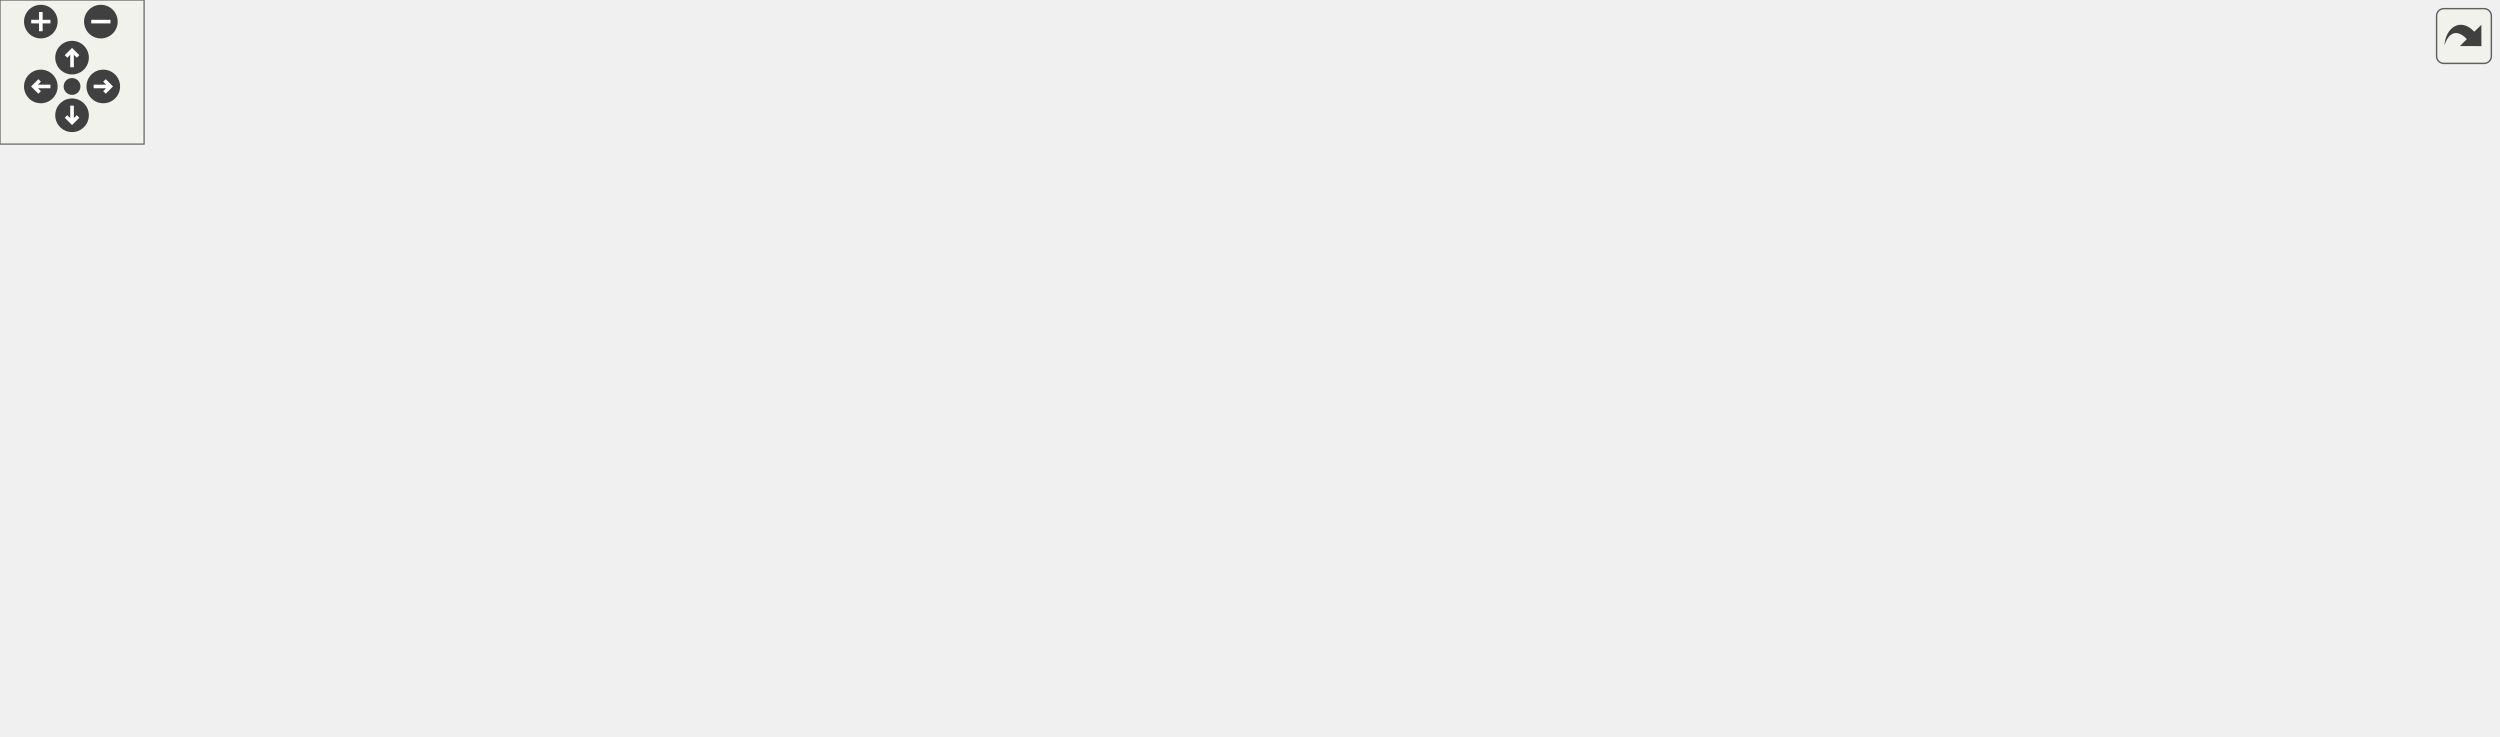
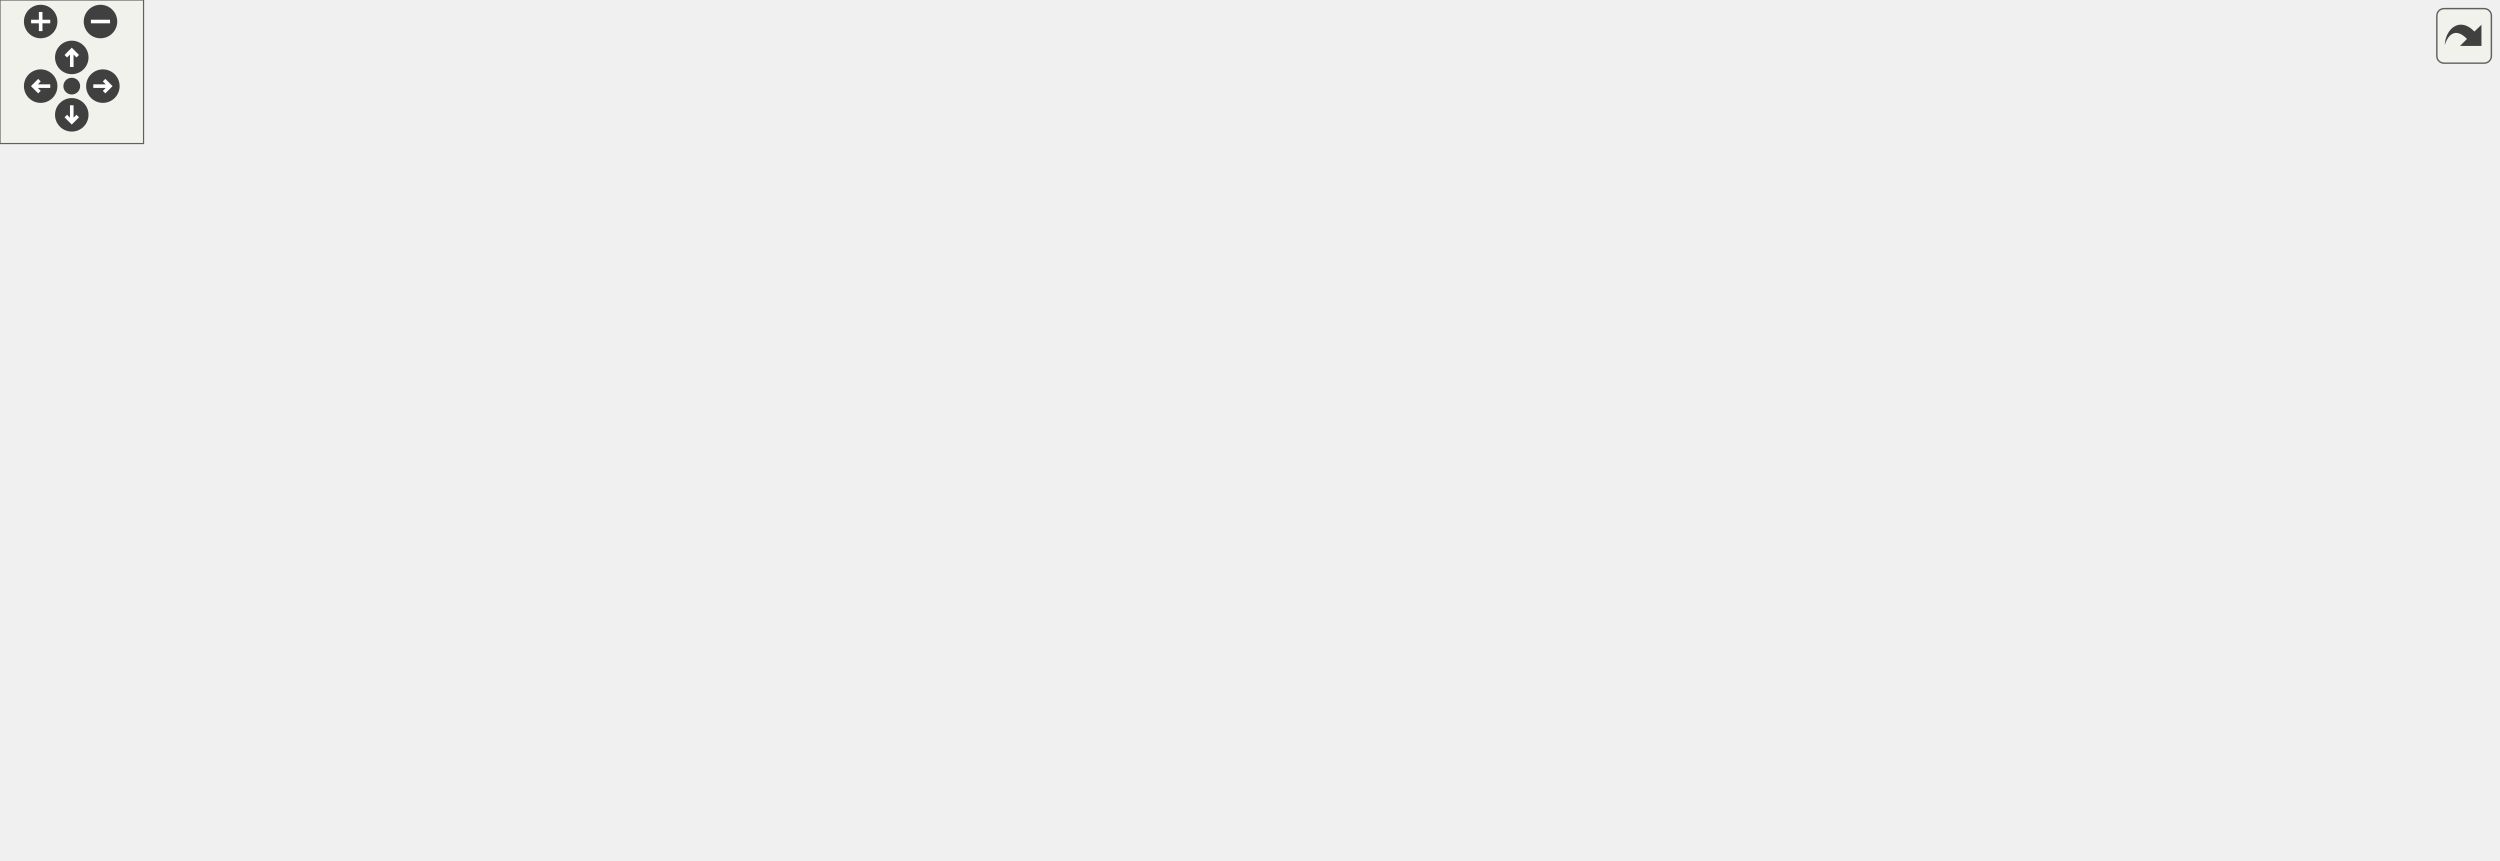
<svg xmlns="http://www.w3.org/2000/svg" xmlns:xlink="http://www.w3.org/1999/xlink" id="main" version="1.1" xml:space="preserve">
  <style type="text/css">
.edge:hover path { stroke: red; }
.edge:hover polygon { stroke: red; fill: red; }
</style>
  <defs>
    <circle id="rim" cx="0" cy="0" r="7" />
    <circle id="rim2" cx="0" cy="0" r="3.5" />
    <g id="zoomPlus">
      <use xlink:href="#rim" fill="#404040">
        <set attributeName="fill" to="#808080" begin="zoomplus.mouseover" end="zoomplus.mouseout" />
      </use>
      <path d="M-4,0h8M0,-4v8" fill="none" stroke="white" stroke-width="1.5" pointer-events="none" />
    </g>
    <g id="zoomMin">
      <use xlink:href="#rim" fill="#404040">
        <set attributeName="fill" to="#808080" begin="zoomminus.mouseover" end="zoomminus.mouseout" />
      </use>
      <path d="M-4,0h8" fill="none" stroke="white" stroke-width="1.5" pointer-events="none" />
    </g>
    <g id="dirArrow">
      <path fill="none" stroke="white" stroke-width="1.5" d="M0,-3.0v7 M-2.5,-0.5L0,-3.0L2.5,-0.5" />
    </g>
    <g id="resetDef">
      <use xlink:href="#rim2" fill="#404040">
        <set attributeName="fill" to="#808080" begin="reset.mouseover" end="reset.mouseout" />
      </use>
    </g>
  </defs>
  <svg id="graph" class="graph">
    <g id="viewport">
      <g id="node1" class="node">
        <g id="a_node1">
          <a xlink:title="check validity of tuple including its hash">
-             <polygon fill="#bfbfbf" stroke="black" points="0,-82.5 0,-101.5 131,-101.5 131,-82.5 0,-82.5" />
-             <text text-anchor="middle" x="65.5" y="-89.5" font-family="Helvetica,sans-Serif" font-size="10.00">wmtk::TriMesh::is_valid</text>
+             <polygon fill="#bfbfbf" stroke="black" points="0,-104.5 0,-123.5 131,-123.5 131,-104.5 0,-104.5" />
+             <text text-anchor="middle" x="65.5" y="-111.5" font-family="Helvetica,sans-Serif" font-size="10.00">wmtk::TriMesh::is_valid</text>
          </a>
        </g>
      </g>
      <g id="node2" class="node">
        <g id="a_node2">
          <a xlink:href="classwmtk_1_1_tri_mesh.html#a83fe826d80c8be74c3b0589f5818b279" target="_top" xlink:title=" ">
-             <polygon fill="none" stroke="black" points="167,-164 167,-194 334,-194 334,-164 167,-164" />
-             <text text-anchor="start" x="175" y="-182" font-family="Helvetica,sans-Serif" font-size="10.00">wmtk::TriMesh::is_connectivity</text>
-             <text text-anchor="middle" x="250.5" y="-171" font-family="Helvetica,sans-Serif" font-size="10.00">_valid</text>
+             <polygon fill="none" stroke="black" points="167,-187 167,-217 334,-217 334,-187 167,-187" />
+             <text text-anchor="start" x="175" y="-205" font-family="Helvetica,sans-Serif" font-size="10.00">wmtk::TriMesh::is_connectivity</text>
+             <text text-anchor="middle" x="250.5" y="-194" font-family="Helvetica,sans-Serif" font-size="10.00">_valid</text>
          </a>
        </g>
      </g>
      <g id="edge1" class="edge">
-         <path fill="none" stroke="midnightblue" d="M86.78,-101.64C116.04,-115.55 170.71,-141.54 208.56,-159.54" />
-         <polygon fill="midnightblue" stroke="midnightblue" points="207.26,-162.79 217.79,-163.93 210.26,-156.47 207.26,-162.79" />
+         <path fill="none" stroke="midnightblue" d="M81.38,-123.69C100.62,-135.97 135.41,-157.28 167,-172 175.61,-176.01 184.92,-179.85 194.08,-183.36" />
+         <polygon fill="midnightblue" stroke="midnightblue" points="192.94,-186.67 203.53,-186.89 195.39,-180.11 192.94,-186.67" />
      </g>
      <g id="node12" class="node">
        <g id="a_node12">
+           <a xlink:href="namespacewmtk.html#a6a35f11c12436093d26fdd8be6fecc06" target="_top" xlink:title="Retrieves the current logger.">
+             <polygon fill="none" stroke="black" points="406,-148.5 406,-167.5 487,-167.5 487,-148.5 406,-148.5" />
+             <text text-anchor="middle" x="446.5" y="-155.5" font-family="Helvetica,sans-Serif" font-size="10.00">wmtk::logger</text>
+           </a>
+         </g>
+       </g>
+       <g id="edge16" class="edge">
+         <path fill="none" stroke="midnightblue" d="M100.65,-123.62C119.97,-128.69 144.66,-134.55 167,-138 246.38,-150.24 339.67,-155.02 395.61,-156.86" />
+         <polygon fill="midnightblue" stroke="midnightblue" points="395.51,-160.36 405.61,-157.17 395.72,-153.36 395.51,-160.36" />
+       </g>
+       <g id="node13" class="node">
+         <g id="a_node13">
          <a xlink:href="classwmtk_1_1_mesh.html#a3cf91616553b85b15aa0984890171fb1" target="_top" xlink:title=" ">
            <polygon fill="none" stroke="black" points="191,-99 191,-129 310,-129 310,-99 191,-99" />
            <text text-anchor="start" x="199" y="-117" font-family="Helvetica,sans-Serif" font-size="10.00">wmtk::Mesh::is_hash</text>
            <text text-anchor="middle" x="250.5" y="-106" font-family="Helvetica,sans-Serif" font-size="10.00">_valid</text>
          </a>
        </g>
      </g>
-       <g id="edge12" class="edge">
-         <path fill="none" stroke="midnightblue" d="M131.02,-99.76C147.13,-101.69 164.46,-103.78 180.76,-105.74" />
-         <polygon fill="midnightblue" stroke="midnightblue" points="180.41,-109.22 190.75,-106.94 181.24,-102.27 180.41,-109.22" />
-       </g>
-       <g id="node14" class="node">
-         <g id="a_node14">
+       <g id="edge13" class="edge">
+         <path fill="none" stroke="midnightblue" d="M131.02,-114C146.97,-114 164.13,-114 180.3,-114" />
+         <polygon fill="midnightblue" stroke="midnightblue" points="180.75,-117.5 190.75,-114 180.75,-110.5 180.75,-117.5" />
+       </g>
+       <g id="node15" class="node">
+         <g id="a_node15">
          <a xlink:href="classwmtk_1_1_tuple.html#a0023f575be92cd5ceeeaaaa3762ea06d" target="_top" xlink:title=" ">
            <polygon fill="none" stroke="black" points="194,-60.5 194,-79.5 307,-79.5 307,-60.5 194,-60.5" />
            <text text-anchor="middle" x="250.5" y="-67.5" font-family="Helvetica,sans-Serif" font-size="10.00">wmtk::Tuple::is_null</text>
          </a>
        </g>
      </g>
-       <g id="edge14" class="edge">
-         <path fill="none" stroke="midnightblue" d="M131.02,-84.24C148.14,-82.19 166.64,-79.96 183.82,-77.9" />
-         <polygon fill="midnightblue" stroke="midnightblue" points="184.25,-81.37 193.76,-76.7 183.41,-74.42 184.25,-81.37" />
-       </g>
-       <g id="node15" class="node">
-         <g id="a_node15">
+       <g id="edge15" class="edge">
+         <path fill="none" stroke="midnightblue" d="M104.16,-104.47C123.01,-99.74 146.19,-93.98 167,-89 176.86,-86.64 187.4,-84.17 197.54,-81.82" />
+         <polygon fill="midnightblue" stroke="midnightblue" points="198.54,-85.18 207.5,-79.52 196.97,-78.36 198.54,-85.18" />
+       </g>
+       <g id="node16" class="node">
+         <g id="a_node16">
          <a xlink:href="namespacewmtk_1_1autogen_1_1tri__mesh.html#a65661dca6fabc826945165d3a0851efe" target="_top" xlink:title=" ">
            <polygon fill="none" stroke="black" points="189.5,-0.5 189.5,-41.5 311.5,-41.5 311.5,-0.5 189.5,-0.5" />
            <text text-anchor="start" x="197.5" y="-29.5" font-family="Helvetica,sans-Serif" font-size="10.00">wmtk::autogen::tri</text>
            <text text-anchor="start" x="197.5" y="-18.5" font-family="Helvetica,sans-Serif" font-size="10.00">_mesh::tuple_is_valid</text>
            <text text-anchor="middle" x="250.5" y="-7.5" font-family="Helvetica,sans-Serif" font-size="10.00">_for_ccw</text>
          </a>
        </g>
      </g>
-       <g id="edge15" class="edge">
-         <path fill="none" stroke="midnightblue" d="M89.15,-82.47C109.46,-73.99 140.1,-61.37 167,-51 172.07,-49.05 177.32,-47.06 182.61,-45.08" />
-         <polygon fill="midnightblue" stroke="midnightblue" points="183.99,-48.3 192.14,-41.53 181.55,-41.74 183.99,-48.3" />
+       <g id="edge17" class="edge">
+         <path fill="none" stroke="midnightblue" d="M79.63,-104.5C98.34,-91.26 134.06,-67.09 167,-51 171.23,-48.93 175.64,-46.93 180.12,-45" />
+         <polygon fill="midnightblue" stroke="midnightblue" points="181.5,-48.22 189.39,-41.16 178.82,-41.76 181.5,-48.22" />
      </g>
      <g id="node3" class="node">
        <g id="a_node3">
          <a xlink:href="classwmtk_1_1_mesh.html#a3e8ff83c4a5526a40d18bb9883c6c6c9" target="_top" xlink:title="read in the m_capacities return the upper bound for the number of entities of the given dimension">
-             <polygon fill="none" stroke="black" points="558,-221.5 558,-240.5 682,-240.5 682,-221.5 558,-221.5" />
-             <text text-anchor="middle" x="620" y="-228.5" font-family="Helvetica,sans-Serif" font-size="10.00">wmtk::Mesh::capacity</text>
+             <polygon fill="none" stroke="black" points="562,-274.5 562,-293.5 686,-293.5 686,-274.5 562,-274.5" />
+             <text text-anchor="middle" x="624" y="-281.5" font-family="Helvetica,sans-Serif" font-size="10.00">wmtk::Mesh::capacity</text>
          </a>
        </g>
      </g>
      <g id="edge2" class="edge">
-         <path fill="none" stroke="midnightblue" d="M297.45,-194.05C319.21,-200.6 345.71,-207.73 370,-212 429.42,-222.44 497.82,-227.14 547.88,-229.26" />
-         <polygon fill="midnightblue" stroke="midnightblue" points="547.82,-232.76 557.95,-229.66 548.1,-225.77 547.82,-232.76" />
+         <path fill="none" stroke="midnightblue" d="M273.46,-217.28C296.39,-232.34 333.97,-254.57 370,-265 429.7,-282.28 500.44,-286.29 551.92,-286.4" />
+         <polygon fill="midnightblue" stroke="midnightblue" points="551.96,-289.9 561.95,-286.37 551.94,-282.9 551.96,-289.9" />
      </g>
      <g id="node5" class="node">
        <g id="a_node5">
          <a xlink:href="classwmtk_1_1_mesh.html#a112e2b6207157042f792ca9b12601abf" target="_top" xlink:title=" ">
-             <polygon fill="none" stroke="black" points="383.5,-172 383.5,-202 505.5,-202 505.5,-172 383.5,-172" />
-             <text text-anchor="start" x="391.5" y="-190" font-family="Helvetica,sans-Serif" font-size="10.00">wmtk::Mesh::get_flag</text>
-             <text text-anchor="middle" x="444.5" y="-179" font-family="Helvetica,sans-Serif" font-size="10.00">_accessor</text>
+             <polygon fill="none" stroke="black" points="385.5,-225 385.5,-255 507.5,-255 507.5,-225 385.5,-225" />
+             <text text-anchor="start" x="393.5" y="-243" font-family="Helvetica,sans-Serif" font-size="10.00">wmtk::Mesh::get_flag</text>
+             <text text-anchor="middle" x="446.5" y="-232" font-family="Helvetica,sans-Serif" font-size="10.00">_accessor</text>
          </a>
        </g>
      </g>
      <g id="edge4" class="edge">
-         <path fill="none" stroke="midnightblue" d="M334.04,-182.44C347.11,-182.98 360.52,-183.54 373.28,-184.07" />
-         <polygon fill="midnightblue" stroke="midnightblue" points="373.21,-187.57 383.35,-184.49 373.51,-180.58 373.21,-187.57" />
+         <path fill="none" stroke="midnightblue" d="M328.17,-217.02C343.73,-220.06 360.01,-223.25 375.32,-226.25" />
+         <polygon fill="midnightblue" stroke="midnightblue" points="374.74,-229.71 385.23,-228.19 376.09,-222.84 374.74,-229.71" />
      </g>
      <g id="node11" class="node">
        <g id="a_node11">
-           <a xlink:href="namespacewmtk.html#a6a35f11c12436093d26fdd8be6fecc06" target="_top" xlink:title="Retrieves the current logger.">
-             <polygon fill="none" stroke="black" points="404,-133.5 404,-152.5 485,-152.5 485,-133.5 404,-133.5" />
-             <text text-anchor="middle" x="444.5" y="-140.5" font-family="Helvetica,sans-Serif" font-size="10.00">wmtk::logger</text>
+           <a xlink:href="classwmtk_1_1_tri_mesh.html#a58bdbbfa0cd7bd9263241f6501db182a" target="_top" xlink:title="check if a simplex lies on a boundary or not">
+             <polygon fill="none" stroke="black" points="370,-186.5 370,-205.5 523,-205.5 523,-186.5 370,-186.5" />
+             <text text-anchor="middle" x="446.5" y="-193.5" font-family="Helvetica,sans-Serif" font-size="10.00">wmtk::TriMesh::is_boundary</text>
          </a>
        </g>
      </g>
      <g id="edge11" class="edge">
-         <path fill="none" stroke="midnightblue" d="M331.53,-163.99C352.73,-160.02 374.99,-155.85 394.03,-152.28" />
-         <polygon fill="midnightblue" stroke="midnightblue" points="394.78,-155.7 403.96,-150.41 393.49,-148.82 394.78,-155.7" />
+         <path fill="none" stroke="midnightblue" d="M334.05,-199.45C342.49,-199.19 351.07,-198.92 359.53,-198.66" />
+         <polygon fill="midnightblue" stroke="midnightblue" points="359.9,-202.15 369.79,-198.34 359.68,-195.15 359.9,-202.15" />
+       </g>
+       <g id="edge12" class="edge">
+         <path fill="none" stroke="midnightblue" d="M317.72,-186.98C343.37,-181.16 372.21,-174.62 396,-169.23" />
+         <polygon fill="midnightblue" stroke="midnightblue" points="396.88,-172.62 405.86,-166.99 395.33,-165.79 396.88,-172.62" />
      </g>
      <g id="node4" class="node">
        <g id="a_node4">
          <a xlink:href="namespacewmtk.html#a9e8fdc205b7ba54f122eec3761706a8e" target="_top" xlink:title="Get a unique integer id corresponding to each primitive type.">
-             <polygon fill="none" stroke="black" points="721,-216 721,-246 837,-246 837,-216 721,-216" />
-             <text text-anchor="start" x="729" y="-234" font-family="Helvetica,sans-Serif" font-size="10.00">wmtk::get_primitive</text>
-             <text text-anchor="middle" x="779" y="-223" font-family="Helvetica,sans-Serif" font-size="10.00">_type_id</text>
+             <polygon fill="none" stroke="black" points="725,-269 725,-299 841,-299 841,-269 725,-269" />
+             <text text-anchor="start" x="733" y="-287" font-family="Helvetica,sans-Serif" font-size="10.00">wmtk::get_primitive</text>
+             <text text-anchor="middle" x="783" y="-276" font-family="Helvetica,sans-Serif" font-size="10.00">_type_id</text>
          </a>
        </g>
      </g>
      <g id="edge3" class="edge">
-         <path fill="none" stroke="midnightblue" d="M682.15,-231C691.51,-231 701.21,-231 710.69,-231" />
-         <polygon fill="midnightblue" stroke="midnightblue" points="710.87,-234.5 720.87,-231 710.87,-227.5 710.87,-234.5" />
+         <path fill="none" stroke="midnightblue" d="M686.15,-284C695.51,-284 705.21,-284 714.69,-284" />
+         <polygon fill="midnightblue" stroke="midnightblue" points="714.87,-287.5 724.87,-284 714.87,-280.5 714.87,-287.5" />
      </g>
      <g id="node6" class="node">
        <g id="a_node6">
          <a xlink:href="classwmtk_1_1_mesh.html#a3793b1f71479e8b68632f21b32ec3175" target="_top" xlink:title=" ">
-             <polygon fill="none" stroke="black" points="555,-172 555,-202 685,-202 685,-172 555,-172" />
-             <text text-anchor="start" x="563" y="-190" font-family="Helvetica,sans-Serif" font-size="10.00">wmtk::Mesh::get_const</text>
-             <text text-anchor="middle" x="620" y="-179" font-family="Helvetica,sans-Serif" font-size="10.00">_flag_accessor</text>
+             <polygon fill="none" stroke="black" points="559,-225 559,-255 689,-255 689,-225 559,-225" />
+             <text text-anchor="start" x="567" y="-243" font-family="Helvetica,sans-Serif" font-size="10.00">wmtk::Mesh::get_const</text>
+             <text text-anchor="middle" x="624" y="-232" font-family="Helvetica,sans-Serif" font-size="10.00">_flag_accessor</text>
          </a>
        </g>
      </g>
      <g id="edge5" class="edge">
-         <path fill="none" stroke="midnightblue" d="M505.69,-187C518.21,-187 531.53,-187 544.49,-187" />
-         <polygon fill="midnightblue" stroke="midnightblue" points="544.77,-190.5 554.77,-187 544.77,-183.5 544.77,-190.5" />
+         <path fill="none" stroke="midnightblue" d="M507.9,-240C521.01,-240 535.03,-240 548.62,-240" />
+         <polygon fill="midnightblue" stroke="midnightblue" points="548.9,-243.5 558.9,-240 548.9,-236.5 548.9,-243.5" />
      </g>
      <g id="edge10" class="edge">
-         <path fill="none" stroke="midnightblue" d="M674.59,-202.02C687.4,-205.61 701.2,-209.48 714.42,-213.18" />
-         <polygon fill="midnightblue" stroke="midnightblue" points="713.81,-216.65 724.38,-215.97 715.7,-209.9 713.81,-216.65" />
+         <path fill="none" stroke="midnightblue" d="M678.59,-255.02C691.4,-258.61 705.2,-262.48 718.42,-266.18" />
+         <polygon fill="midnightblue" stroke="midnightblue" points="717.81,-269.65 728.38,-268.97 719.7,-262.9 717.81,-269.65" />
      </g>
      <g id="node7" class="node">
        <g id="a_node7">
          <a xlink:href="classwmtk_1_1_mesh.html#aec980d09bb50f645d6c1c5e604e091c6" target="_top" xlink:title=" ">
-             <polygon fill="none" stroke="black" points="722.5,-167 722.5,-197 835.5,-197 835.5,-167 722.5,-167" />
-             <text text-anchor="start" x="730.5" y="-185" font-family="Helvetica,sans-Serif" font-size="10.00">wmtk::Mesh::create</text>
-             <text text-anchor="middle" x="779" y="-174" font-family="Helvetica,sans-Serif" font-size="10.00">_const_accessor</text>
+             <polygon fill="none" stroke="black" points="726.5,-220 726.5,-250 839.5,-250 839.5,-220 726.5,-220" />
+             <text text-anchor="start" x="734.5" y="-238" font-family="Helvetica,sans-Serif" font-size="10.00">wmtk::Mesh::create</text>
+             <text text-anchor="middle" x="783" y="-227" font-family="Helvetica,sans-Serif" font-size="10.00">_const_accessor</text>
          </a>
        </g>
      </g>
      <g id="edge6" class="edge">
-         <path fill="none" stroke="midnightblue" d="M685.31,-184.95C694.08,-184.67 703.08,-184.39 711.88,-184.11" />
-         <polygon fill="midnightblue" stroke="midnightblue" points="712.2,-187.6 722.08,-183.78 711.97,-180.6 712.2,-187.6" />
+         <path fill="none" stroke="midnightblue" d="M689.31,-237.95C698.08,-237.67 707.08,-237.39 715.88,-237.11" />
+         <polygon fill="midnightblue" stroke="midnightblue" points="716.2,-240.6 726.08,-236.78 715.97,-233.6 716.2,-240.6" />
      </g>
      <g id="node8" class="node">
        <g id="a_node8">
          <a xlink:href="classwmtk_1_1attribute_1_1_mesh_attribute_handle.html#ac326961f01b9ba4fec395827f15a7ef2" target="_top" xlink:title=" ">
-             <polygon fill="none" stroke="black" points="873,-216 873,-246 1040,-246 1040,-216 873,-216" />
-             <text text-anchor="start" x="881" y="-234" font-family="Helvetica,sans-Serif" font-size="10.00">wmtk::attribute::MeshAttribute</text>
-             <text text-anchor="middle" x="956.5" y="-223" font-family="Helvetica,sans-Serif" font-size="10.00">Handle::as</text>
+             <polygon fill="none" stroke="black" points="877,-269 877,-299 1044,-299 1044,-269 877,-269" />
+             <text text-anchor="start" x="885" y="-287" font-family="Helvetica,sans-Serif" font-size="10.00">wmtk::attribute::MeshAttribute</text>
+             <text text-anchor="middle" x="960.5" y="-276" font-family="Helvetica,sans-Serif" font-size="10.00">Handle::as</text>
          </a>
        </g>
      </g>
      <g id="edge7" class="edge">
-         <path fill="none" stroke="midnightblue" d="M834.09,-197.1C852.36,-202.2 872.92,-207.94 891.86,-213.23" />
-         <polygon fill="midnightblue" stroke="midnightblue" points="891.02,-216.63 901.59,-215.95 892.9,-209.89 891.02,-216.63" />
+         <path fill="none" stroke="midnightblue" d="M838.09,-250.1C856.36,-255.2 876.92,-260.94 895.86,-266.23" />
+         <polygon fill="midnightblue" stroke="midnightblue" points="895.02,-269.63 905.59,-268.95 896.9,-262.89 895.02,-269.63" />
      </g>
      <g id="node9" class="node">
        <g id="a_node9">
          <a xlink:href="classwmtk_1_1attribute_1_1_mesh_attribute_handle.html#a2b86caeb22b007b85b138ebc6b0ed837" target="_top" xlink:title=" ">
-             <polygon fill="none" stroke="black" points="873,-167 873,-197 1040,-197 1040,-167 873,-167" />
-             <text text-anchor="start" x="881" y="-185" font-family="Helvetica,sans-Serif" font-size="10.00">wmtk::attribute::MeshAttribute</text>
-             <text text-anchor="middle" x="956.5" y="-174" font-family="Helvetica,sans-Serif" font-size="10.00">Handle::holds</text>
+             <polygon fill="none" stroke="black" points="877,-220 877,-250 1044,-250 1044,-220 877,-220" />
+             <text text-anchor="start" x="885" y="-238" font-family="Helvetica,sans-Serif" font-size="10.00">wmtk::attribute::MeshAttribute</text>
+             <text text-anchor="middle" x="960.5" y="-227" font-family="Helvetica,sans-Serif" font-size="10.00">Handle::holds</text>
          </a>
        </g>
      </g>
      <g id="edge8" class="edge">
-         <path fill="none" stroke="midnightblue" d="M835.53,-182C844.23,-182 853.42,-182 862.69,-182" />
-         <polygon fill="midnightblue" stroke="midnightblue" points="862.76,-185.5 872.76,-182 862.76,-178.5 862.76,-185.5" />
+         <path fill="none" stroke="midnightblue" d="M839.53,-235C848.23,-235 857.42,-235 866.69,-235" />
+         <polygon fill="midnightblue" stroke="midnightblue" points="866.76,-238.5 876.76,-235 866.76,-231.5 866.76,-238.5" />
      </g>
      <g id="node10" class="node">
        <g id="a_node10">
          <a xlink:href="classwmtk_1_1attribute_1_1_mesh_attribute_handle.html#a620620d54776b2c5f4f9cebad465cfa7" target="_top" xlink:title=" ">
-             <polygon fill="none" stroke="black" points="873,-118 873,-148 1040,-148 1040,-118 873,-118" />
-             <text text-anchor="start" x="881" y="-136" font-family="Helvetica,sans-Serif" font-size="10.00">wmtk::attribute::MeshAttribute</text>
-             <text text-anchor="middle" x="956.5" y="-125" font-family="Helvetica,sans-Serif" font-size="10.00">Handle::mesh</text>
+             <polygon fill="none" stroke="black" points="877,-171 877,-201 1044,-201 1044,-171 877,-171" />
+             <text text-anchor="start" x="885" y="-189" font-family="Helvetica,sans-Serif" font-size="10.00">wmtk::attribute::MeshAttribute</text>
+             <text text-anchor="middle" x="960.5" y="-178" font-family="Helvetica,sans-Serif" font-size="10.00">Handle::mesh</text>
          </a>
        </g>
      </g>
      <g id="edge9" class="edge">
-         <path fill="none" stroke="midnightblue" d="M834.09,-166.9C852.36,-161.8 872.92,-156.06 891.86,-150.77" />
-         <polygon fill="midnightblue" stroke="midnightblue" points="892.9,-154.11 901.59,-148.05 891.02,-147.37 892.9,-154.11" />
-       </g>
-       <g id="node13" class="node">
-         <g id="a_node13">
+         <path fill="none" stroke="midnightblue" d="M838.09,-219.9C856.36,-214.8 876.92,-209.06 895.86,-203.77" />
+         <polygon fill="midnightblue" stroke="midnightblue" points="896.9,-207.11 905.59,-201.05 895.02,-200.37 896.9,-207.11" />
+       </g>
+       <g id="node14" class="node">
+         <g id="a_node14">
          <a xlink:href="classwmtk_1_1_mesh.html#aed3f470f75590f3c7b743560568fb97f" target="_top" xlink:title=" ">
-             <polygon fill="none" stroke="black" points="370,-95.5 370,-114.5 519,-114.5 519,-95.5 370,-95.5" />
-             <text text-anchor="middle" x="444.5" y="-102.5" font-family="Helvetica,sans-Serif" font-size="10.00">wmtk::Mesh::get_cell_hash</text>
-           </a>
-         </g>
-       </g>
-       <g id="edge13" class="edge">
-         <path fill="none" stroke="midnightblue" d="M310.15,-111.25C325.77,-110.52 342.95,-109.71 359.63,-108.93" />
-         <polygon fill="midnightblue" stroke="midnightblue" points="360.11,-112.41 369.93,-108.45 359.78,-105.42 360.11,-112.41" />
-       </g>
-       <g id="node16" class="node">
-         <g id="a_node16">
+             <polygon fill="none" stroke="black" points="372,-104.5 372,-123.5 521,-123.5 521,-104.5 372,-104.5" />
+             <text text-anchor="middle" x="446.5" y="-111.5" font-family="Helvetica,sans-Serif" font-size="10.00">wmtk::Mesh::get_cell_hash</text>
+           </a>
+         </g>
+       </g>
+       <g id="edge14" class="edge">
+         <path fill="none" stroke="midnightblue" d="M310.23,-114C326.45,-114 344.38,-114 361.72,-114" />
+         <polygon fill="midnightblue" stroke="midnightblue" points="361.85,-117.5 371.85,-114 361.85,-110.5 361.85,-117.5" />
+       </g>
+       <g id="node17" class="node">
+         <g id="a_node17">
          <a xlink:href="namespacewmtk_1_1autogen_1_1tri__mesh.html#a2e9c17c0c6953ce9fdd56ebbfb6f01df" target="_top" xlink:title=" ">
-             <polygon fill="none" stroke="black" points="383.5,-0.5 383.5,-41.5 505.5,-41.5 505.5,-0.5 383.5,-0.5" />
-             <text text-anchor="start" x="391.5" y="-29.5" font-family="Helvetica,sans-Serif" font-size="10.00">wmtk::autogen::tri</text>
-             <text text-anchor="start" x="391.5" y="-18.5" font-family="Helvetica,sans-Serif" font-size="10.00">_mesh::local_id_table</text>
-             <text text-anchor="middle" x="444.5" y="-7.5" font-family="Helvetica,sans-Serif" font-size="10.00">_offset</text>
-           </a>
-         </g>
-       </g>
-       <g id="edge16" class="edge">
-         <path fill="none" stroke="midnightblue" d="M311.72,-21C331.29,-21 353.18,-21 373.4,-21" />
-         <polygon fill="midnightblue" stroke="midnightblue" points="373.49,-24.5 383.49,-21 373.49,-17.5 373.49,-24.5" />
+             <polygon fill="none" stroke="black" points="385.5,-0.5 385.5,-41.5 507.5,-41.5 507.5,-0.5 385.5,-0.5" />
+             <text text-anchor="start" x="393.5" y="-29.5" font-family="Helvetica,sans-Serif" font-size="10.00">wmtk::autogen::tri</text>
+             <text text-anchor="start" x="393.5" y="-18.5" font-family="Helvetica,sans-Serif" font-size="10.00">_mesh::local_id_table</text>
+             <text text-anchor="middle" x="446.5" y="-7.5" font-family="Helvetica,sans-Serif" font-size="10.00">_offset</text>
+           </a>
+         </g>
+       </g>
+       <g id="edge18" class="edge">
+         <path fill="none" stroke="midnightblue" d="M311.55,-21C331.73,-21 354.42,-21 375.31,-21" />
+         <polygon fill="midnightblue" stroke="midnightblue" points="375.4,-24.5 385.4,-21 375.4,-17.5 375.4,-24.5" />
      </g>
    </g>
  </svg>
  <g id="navigator" transform="translate(0 0)" fill="#404254">
    <rect fill="#f2f5e9" fill-opacity="0.5" stroke="#606060" stroke-width=".5" x="0" y="0" width="60" height="60" />
    <use id="zoomplus" xlink:href="#zoomPlus" x="17" y="9" />
    <use id="zoomminus" xlink:href="#zoomMin" x="42" y="9" />
    <use id="reset" xlink:href="#resetDef" x="30" y="36" />
    <g id="arrowUp" xlink:href="#dirArrow" transform="translate(30 24)">
      <use xlink:href="#rim" fill="#404040">
        <set attributeName="fill" to="#808080" begin="arrowUp.mouseover" end="arrowUp.mouseout" />
      </use>
      <path fill="none" stroke="white" stroke-width="1.5" d="M0,-3.0v7 M-2.5,-0.5L0,-3.0L2.5,-0.5" />
    </g>
    <g id="arrowRight" xlink:href="#dirArrow" transform="rotate(90) translate(36 -43)">
      <use xlink:href="#rim" fill="#404040">
        <set attributeName="fill" to="#808080" begin="arrowRight.mouseover" end="arrowRight.mouseout" />
      </use>
      <path fill="none" stroke="white" stroke-width="1.5" d="M0,-3.0v7 M-2.5,-0.5L0,-3.0L2.5,-0.5" />
    </g>
    <g id="arrowDown" xlink:href="#dirArrow" transform="rotate(180) translate(-30 -48)">
      <use xlink:href="#rim" fill="#404040">
        <set attributeName="fill" to="#808080" begin="arrowDown.mouseover" end="arrowDown.mouseout" />
      </use>
      <path fill="none" stroke="white" stroke-width="1.5" d="M0,-3.0v7 M-2.5,-0.5L0,-3.0L2.5,-0.5" />
    </g>
    <g id="arrowLeft" xlink:href="#dirArrow" transform="rotate(270) translate(-36 17)">
      <use xlink:href="#rim" fill="#404040">
        <set attributeName="fill" to="#808080" begin="arrowLeft.mouseover" end="arrowLeft.mouseout" />
      </use>
      <path fill="none" stroke="white" stroke-width="1.5" d="M0,-3.0v7 M-2.5,-0.5L0,-3.0L2.5,-0.5" />
    </g>
  </g>
  <svg viewBox="0 0 15 15" width="100%" height="30px" preserveAspectRatio="xMaxYMin meet">
    <g id="arrow_out" transform="scale(0.3 0.3)">
      <a xlink:href="classwmtk_1_1_tri_mesh_aed8cb26ee1436707bf26d811aa5e12c6_cgraph_org.svg" target="_base">
        <rect id="button" ry="5" rx="5" y="6" x="6" height="38" width="38" fill="#f2f5e9" fill-opacity="0.5" stroke="#606060" stroke-width="1.0" />
        <path id="arrow" d="M 11.5,31.437 C 11.94,20.098 22.043,11.323 32.159,21.979 L 37.069,17.246 C 37.069,17.246 37.088,32 37.088,32 L 22.16,31.978 C 22.16,31.978 26.998,27.14 26.998,27.14 C 18.529,18.264 13.292,25.23 11.5,31.437 z" style="fill:#404040;" />
      </a>
    </g>
  </svg>
</svg>
